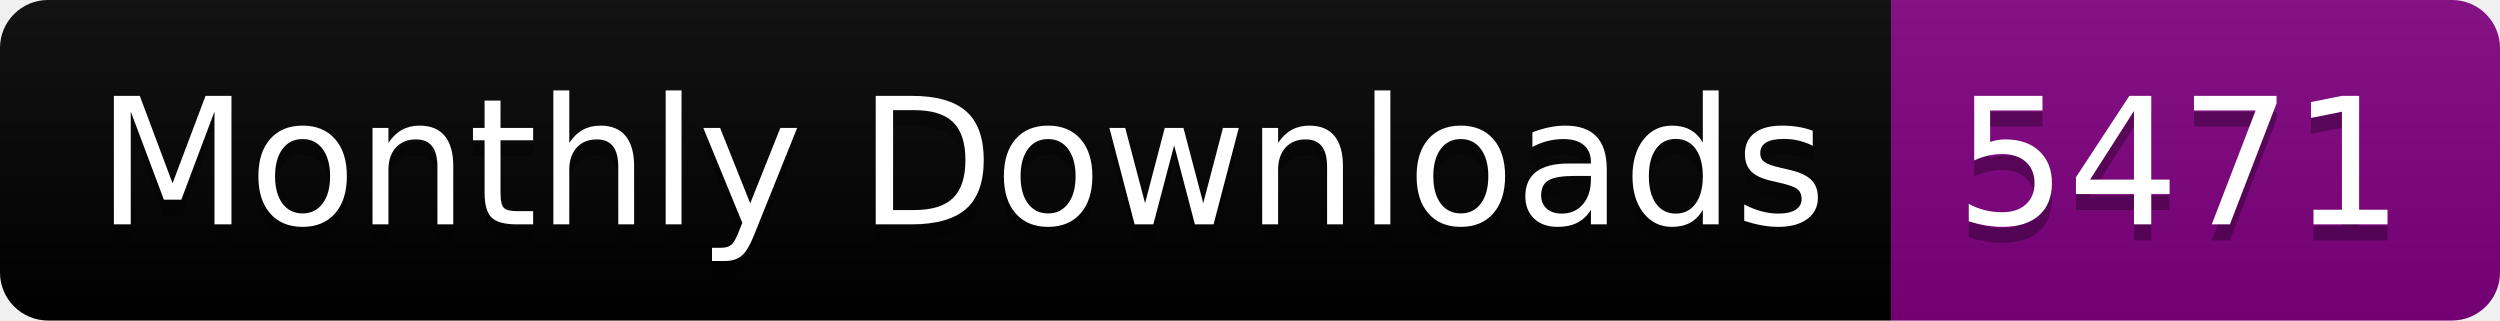
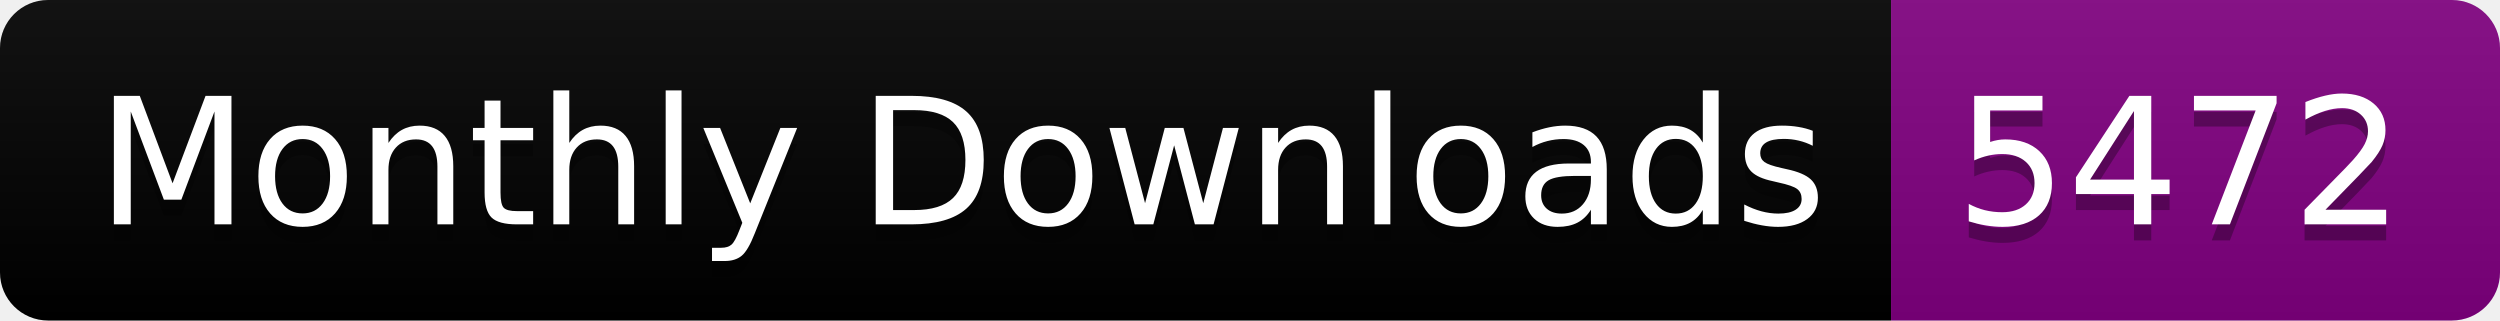
<svg xmlns="http://www.w3.org/2000/svg" width="156.0" height="20">
  <linearGradient id="smooth" x2="0" y2="100%">
    <stop offset="0" stop-color="#bbb" stop-opacity=".1" />
    <stop offset="1" stop-opacity=".1" />
  </linearGradient>
  <clipPath id="round">
    <rect width="156.0" height="20" rx="3" fill="#fff" />
  </clipPath>
  <g clip-path="url(#round)">
    <rect width="118.0" height="20" fill="black" />
    <rect x="118.0" width="38.0" height="20" fill="purple" />
    <rect width="156.0" height="20" fill="url(#smooth)" />
  </g>
  <g fill="#fff" text-anchor="middle" font-family="DejaVu Sans,Verdana,Geneva,sans-serif" font-size="110">
    <text x="600.0" y="150" fill="#010101" fill-opacity=".3" transform="scale(0.1)" textLength="1080.0" lengthAdjust="spacing">Monthly Downloads</text>
    <text x="600.0" y="140" transform="scale(0.1)" textLength="1080.0" lengthAdjust="spacing">Monthly Downloads</text>
-     <text x="1360.0" y="150" fill="#010101" fill-opacity=".3" transform="scale(0.1)" textLength="280.0" lengthAdjust="spacing">5471</text>
-     <text x="1360.0" y="140" transform="scale(0.1)" textLength="280.0" lengthAdjust="spacing">5471</text>
+     <text x="1360.0" y="150" fill="#010101" fill-opacity=".3" transform="scale(0.1)" textLength="280.0" lengthAdjust="spacing">5472</text>
+     <text x="1360.0" y="140" transform="scale(0.1)" textLength="280.0" lengthAdjust="spacing">5472</text>
  </g>
</svg>
